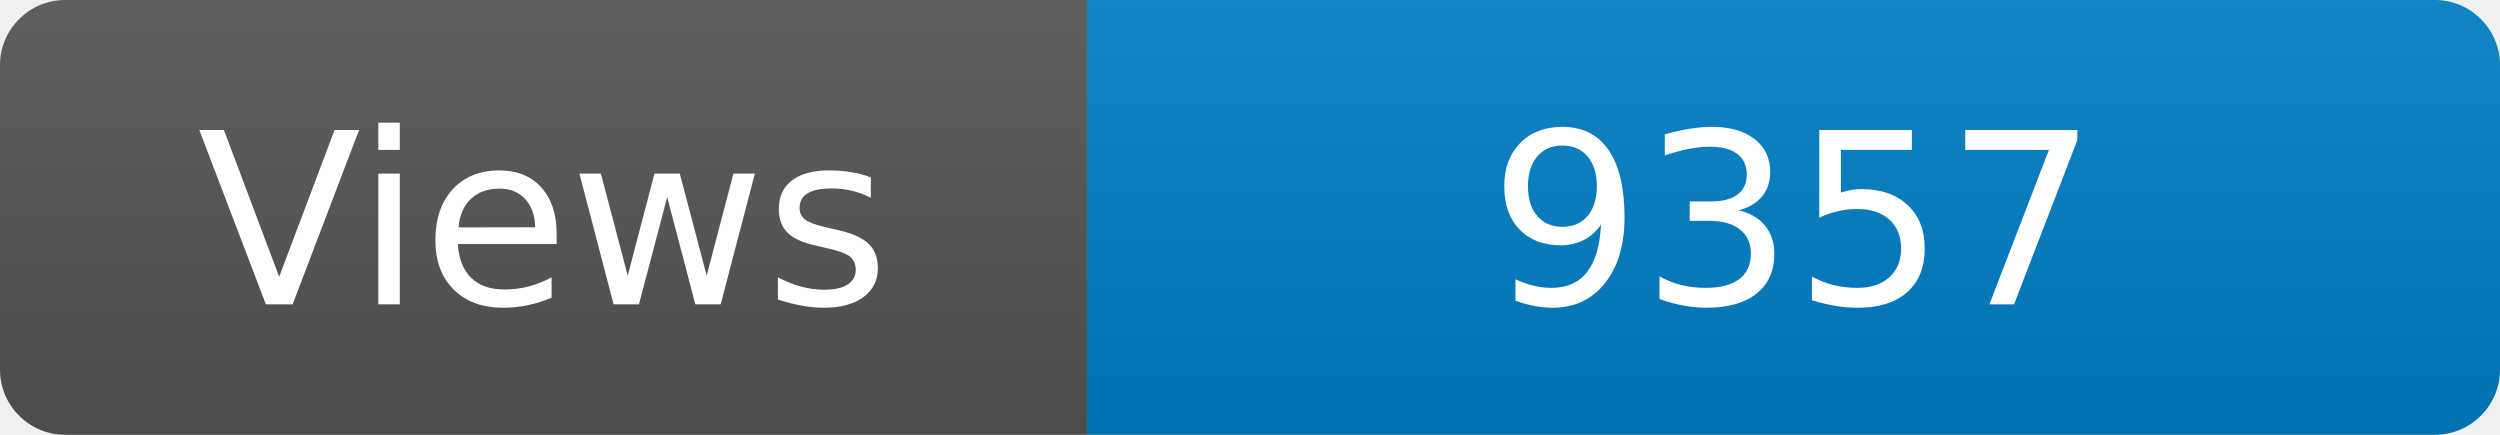
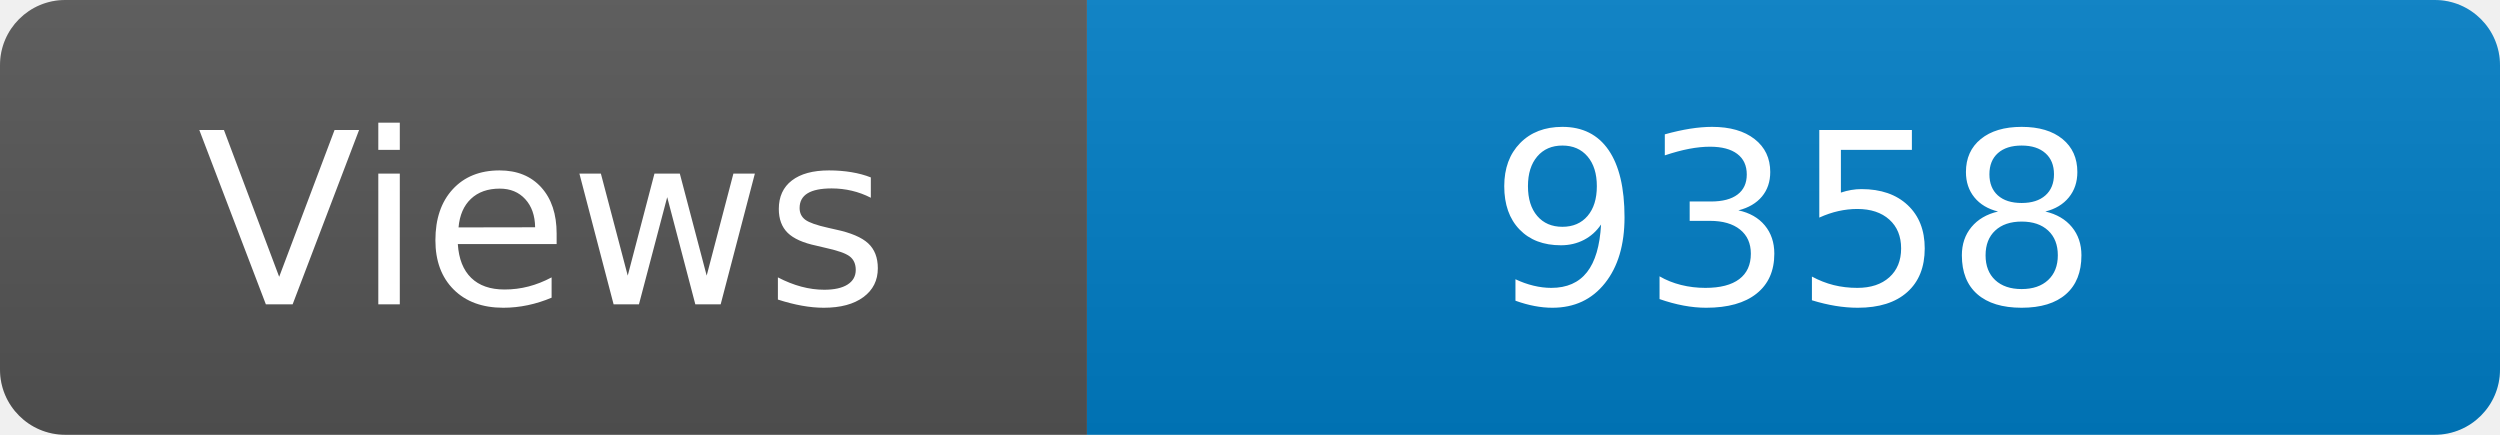
<svg xmlns="http://www.w3.org/2000/svg" width="115" height="20" role="img" aria-label="Maintained?: yes">
  <linearGradient id="s" x2="0" y2="100%">
    <stop offset="0" stop-color="#bbb" stop-opacity=".1" />
    <stop offset="1" stop-opacity=".1" />
  </linearGradient>
  <clipPath id="r">
    <rect width="115" height="20" rx="3" fill="#fff" />
  </clipPath>
  <g clip-path="url(#r)">
    <rect width="50" height="20" fill="#555" />
    <rect x="50" width="160" height="20" fill="#007ec6" />
    <rect width="115" height="20" fill="url(#s)" />
  </g>
  <g fill="#fff" text-anchor="middle" font-family="Verdana,Geneva,DejaVu Sans,sans-serif" font-size="110">
    <text x="250" y="140" transform="scale(.1)" fill="#fff">Views</text>
-     <text x="825" y="140" transform="scale(.1)" fill="#fff">9357</text>
+     <text x="825" y="140" transform="scale(.1)" fill="#fff">9358</text>
  </g>
</svg>
